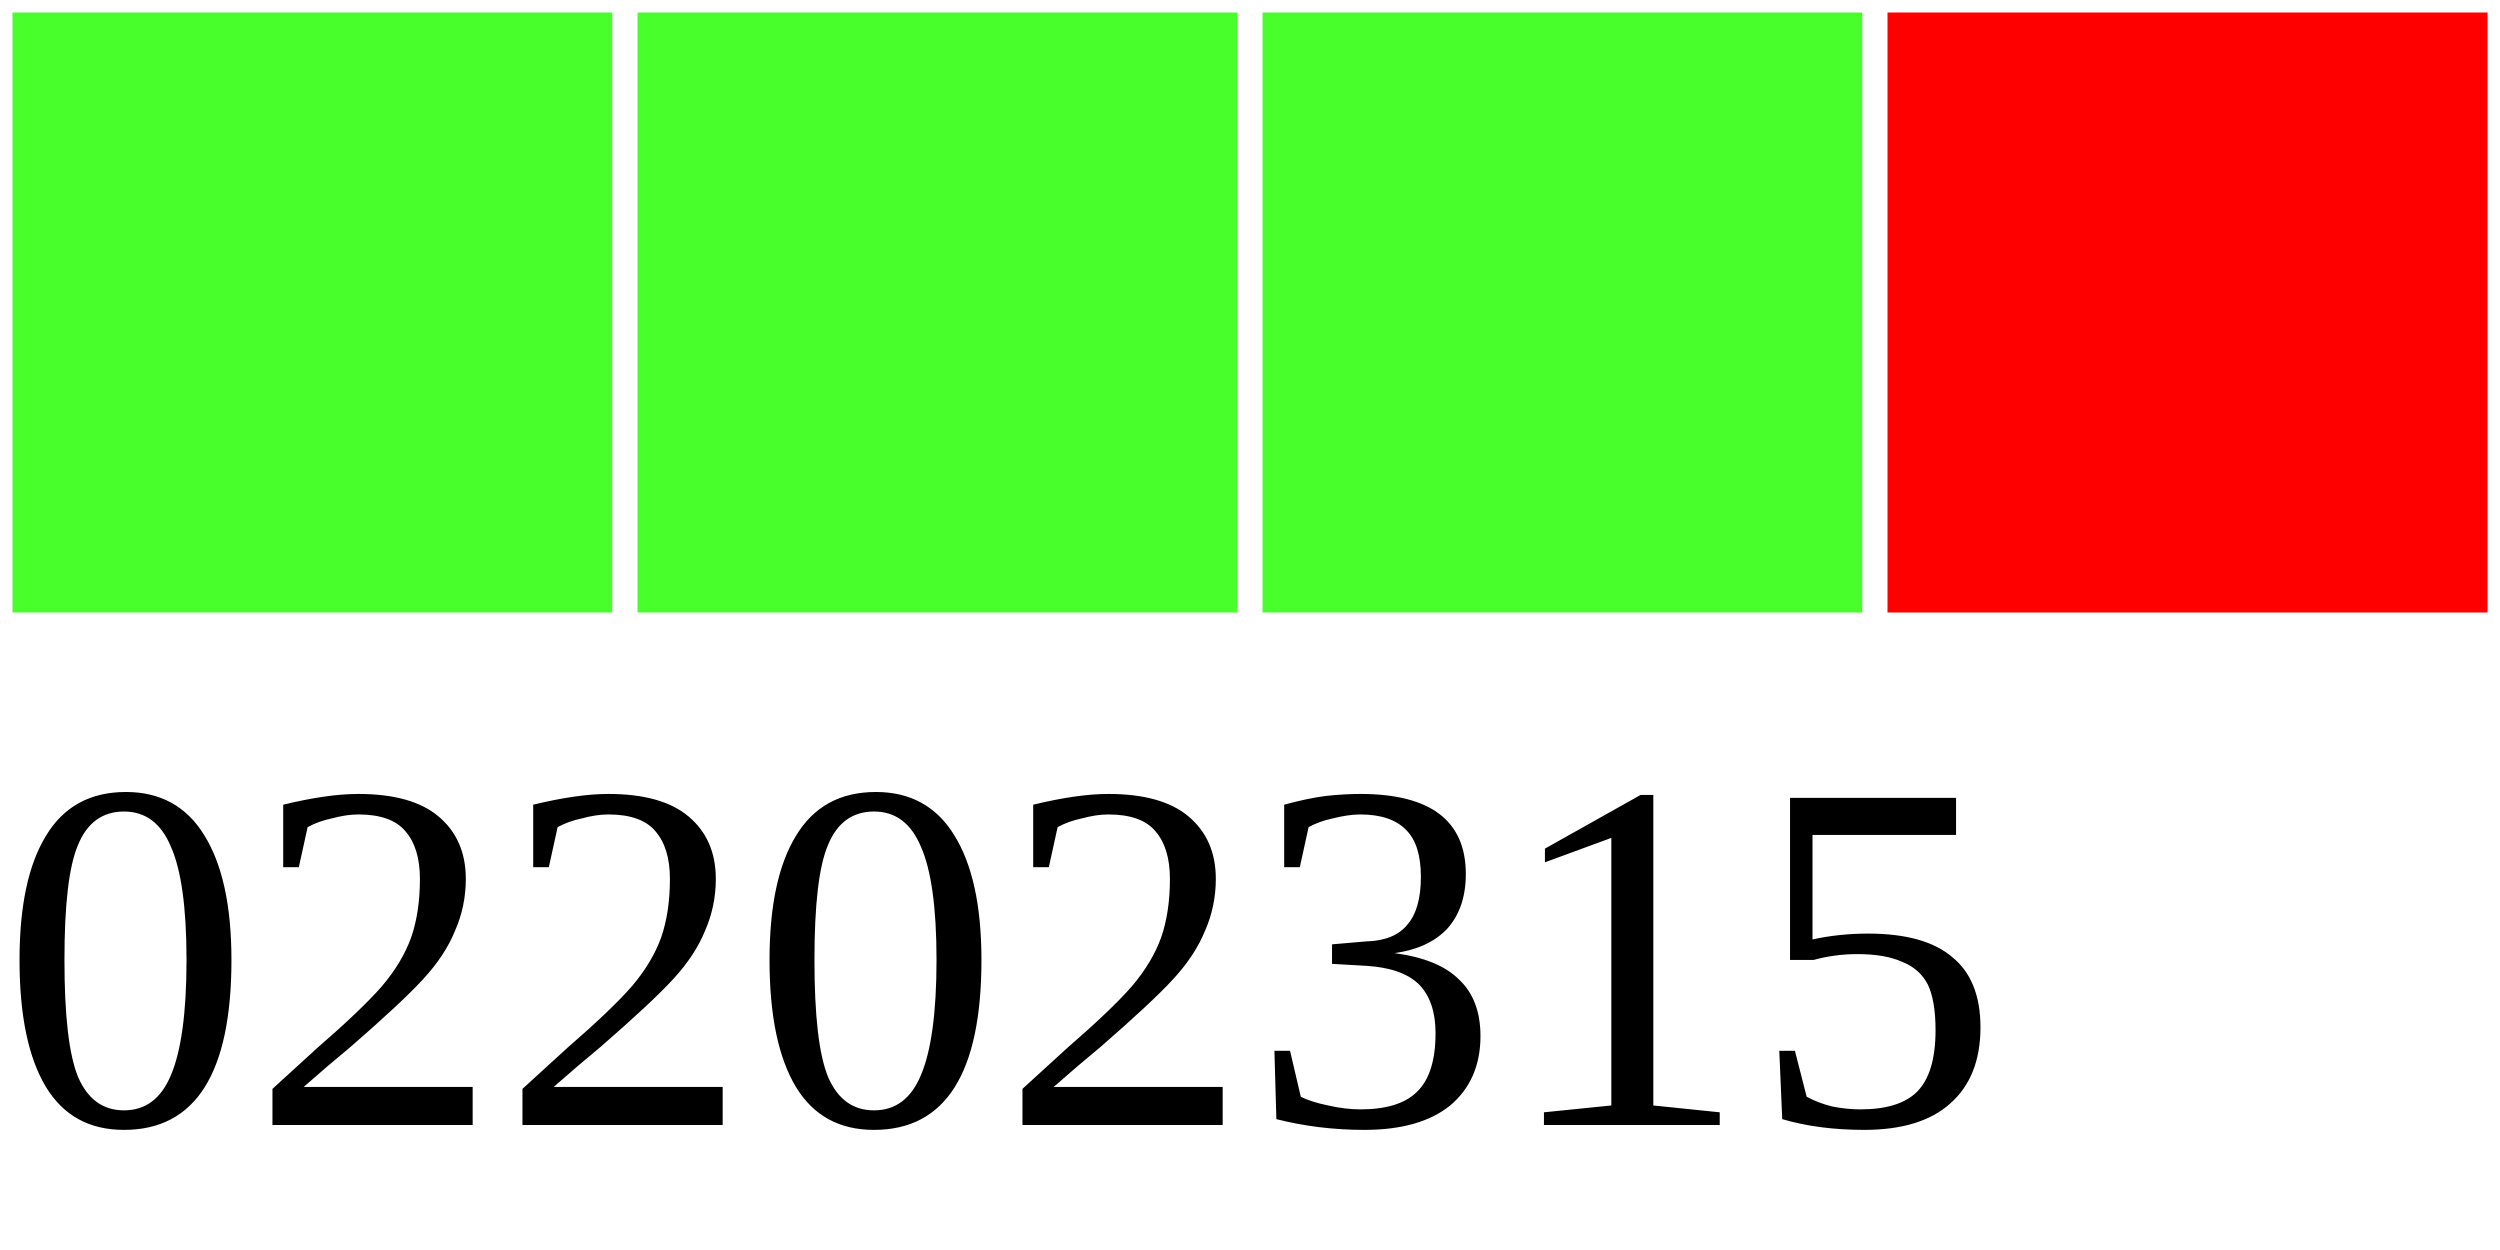
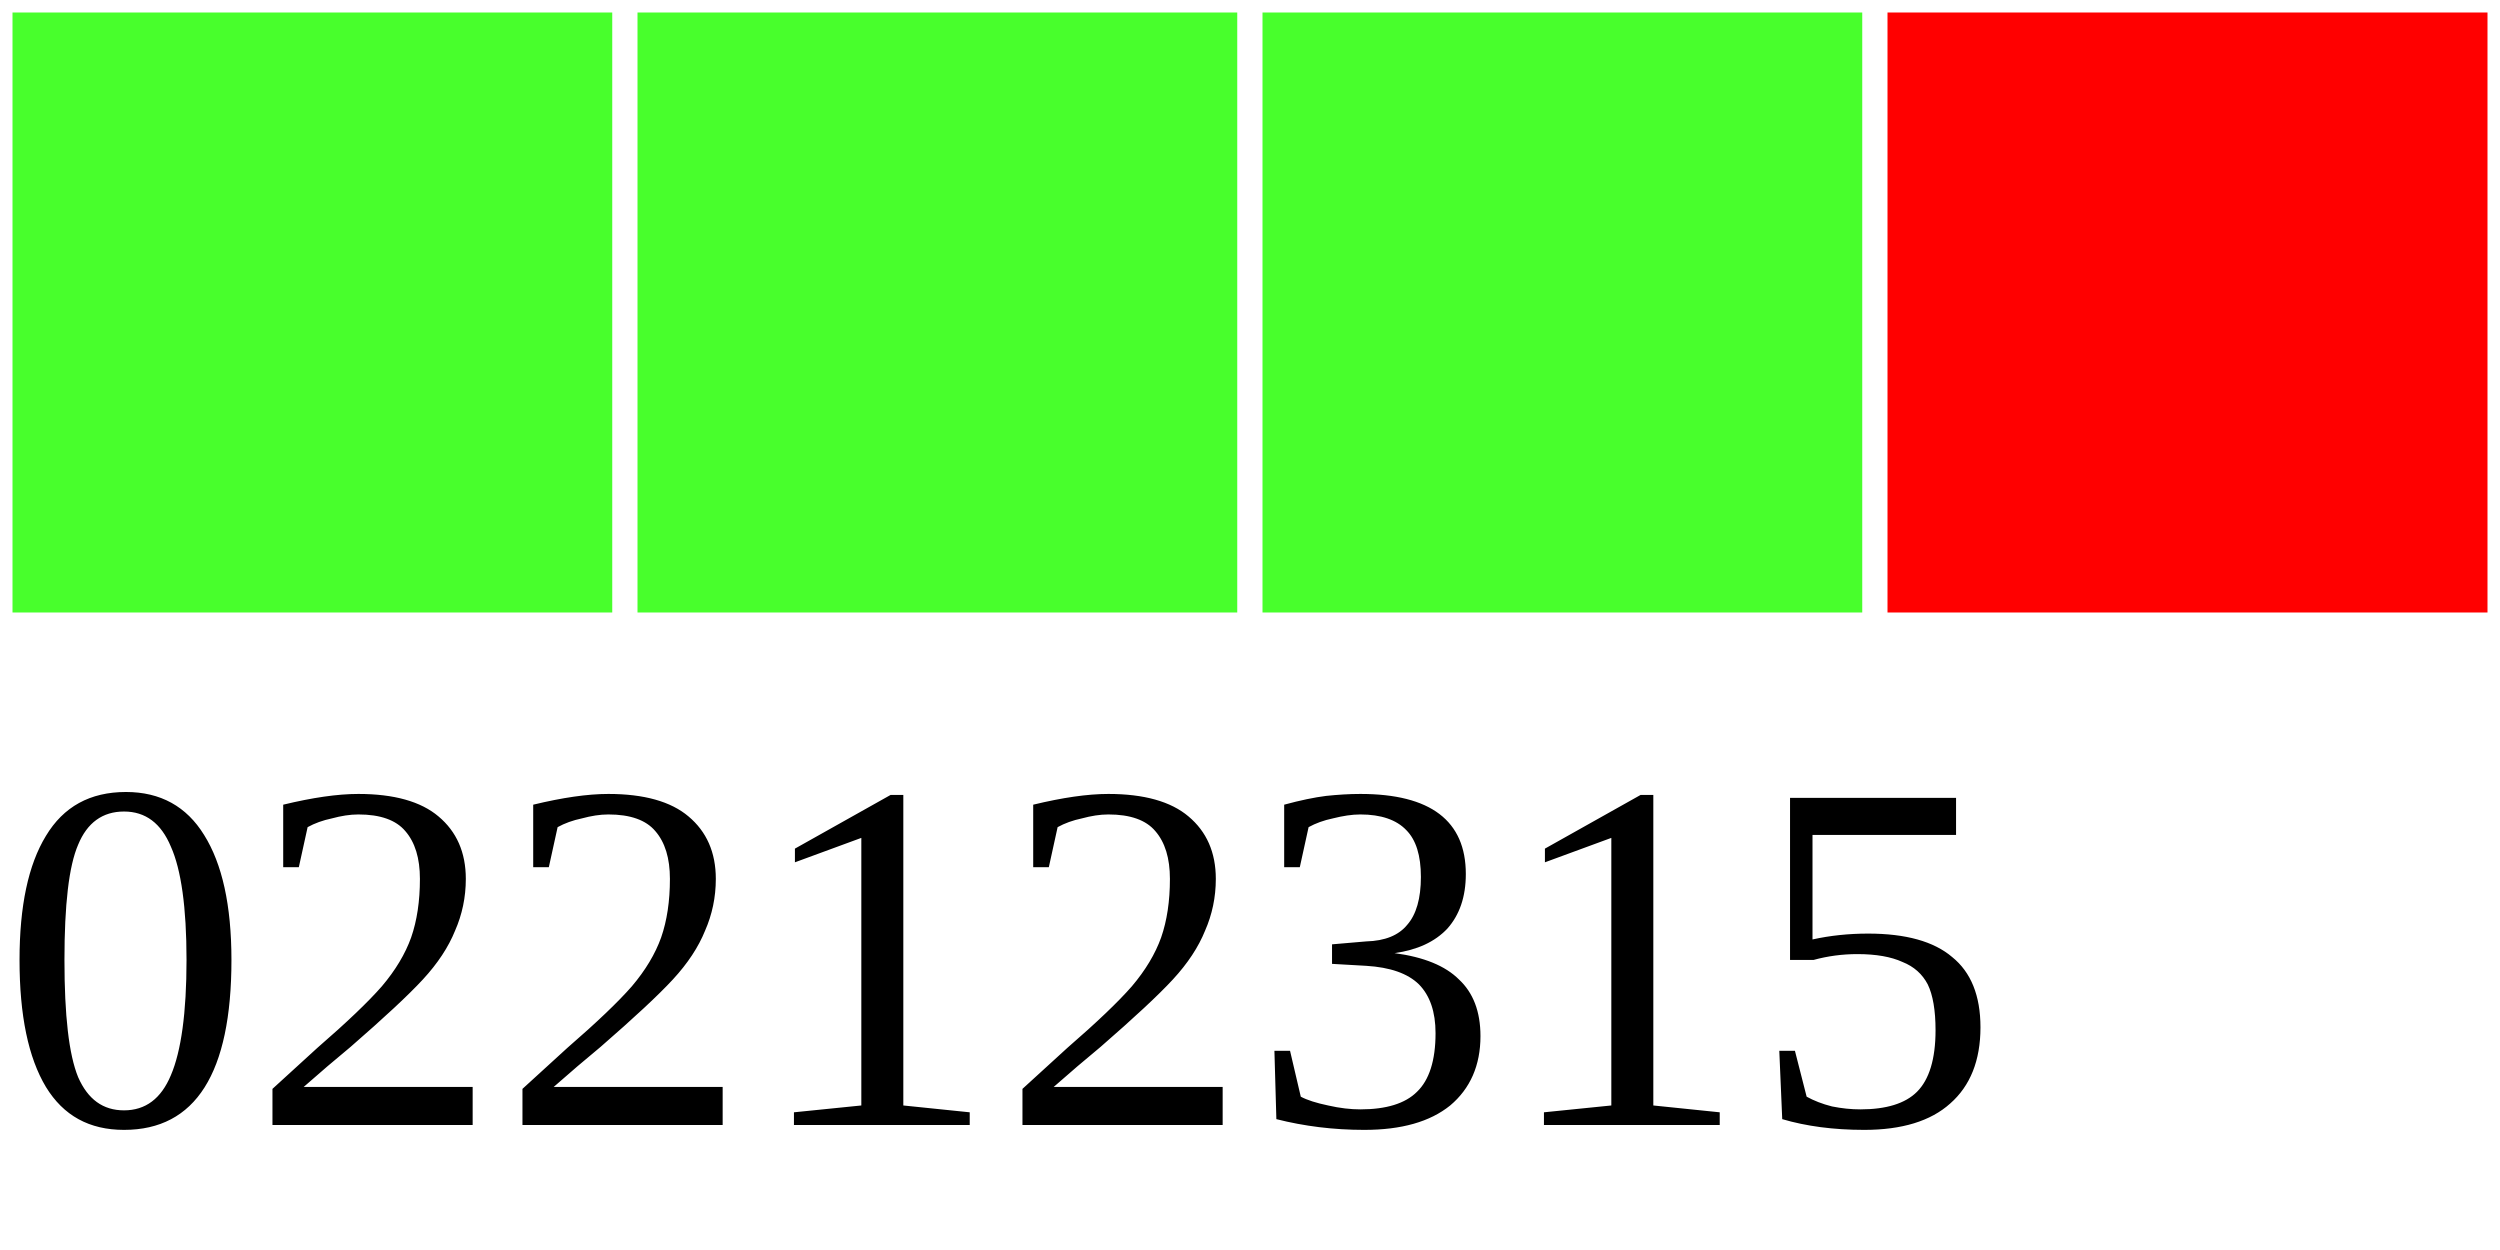
<svg xmlns="http://www.w3.org/2000/svg" width="40" height="20">
  <g>
    <rect width="10" height="10" style="fill:#48FF2C;stroke-width:0.4;stroke:rgb(255,255,255)" x="0" />
    <rect width="10" height="10" style="fill:#48FF2C;stroke-width:0.4;stroke:rgb(255,255,255)" x="10" />
    <rect width="10" height="10" style="fill:#48FF2C;stroke-width:0.4;stroke:rgb(255,255,255)" x="20" />
    <rect width="10" height="10" style="fill:#FF0000;stroke-width:0.4;stroke:rgb(255,255,255)" x="30" />
-     <text x="0" y="18" fill="black" font-size="8">02202315</text>
+     <text x="0" y="18" fill="black" font-size="8">02212315</text>
  </g>
</svg>
